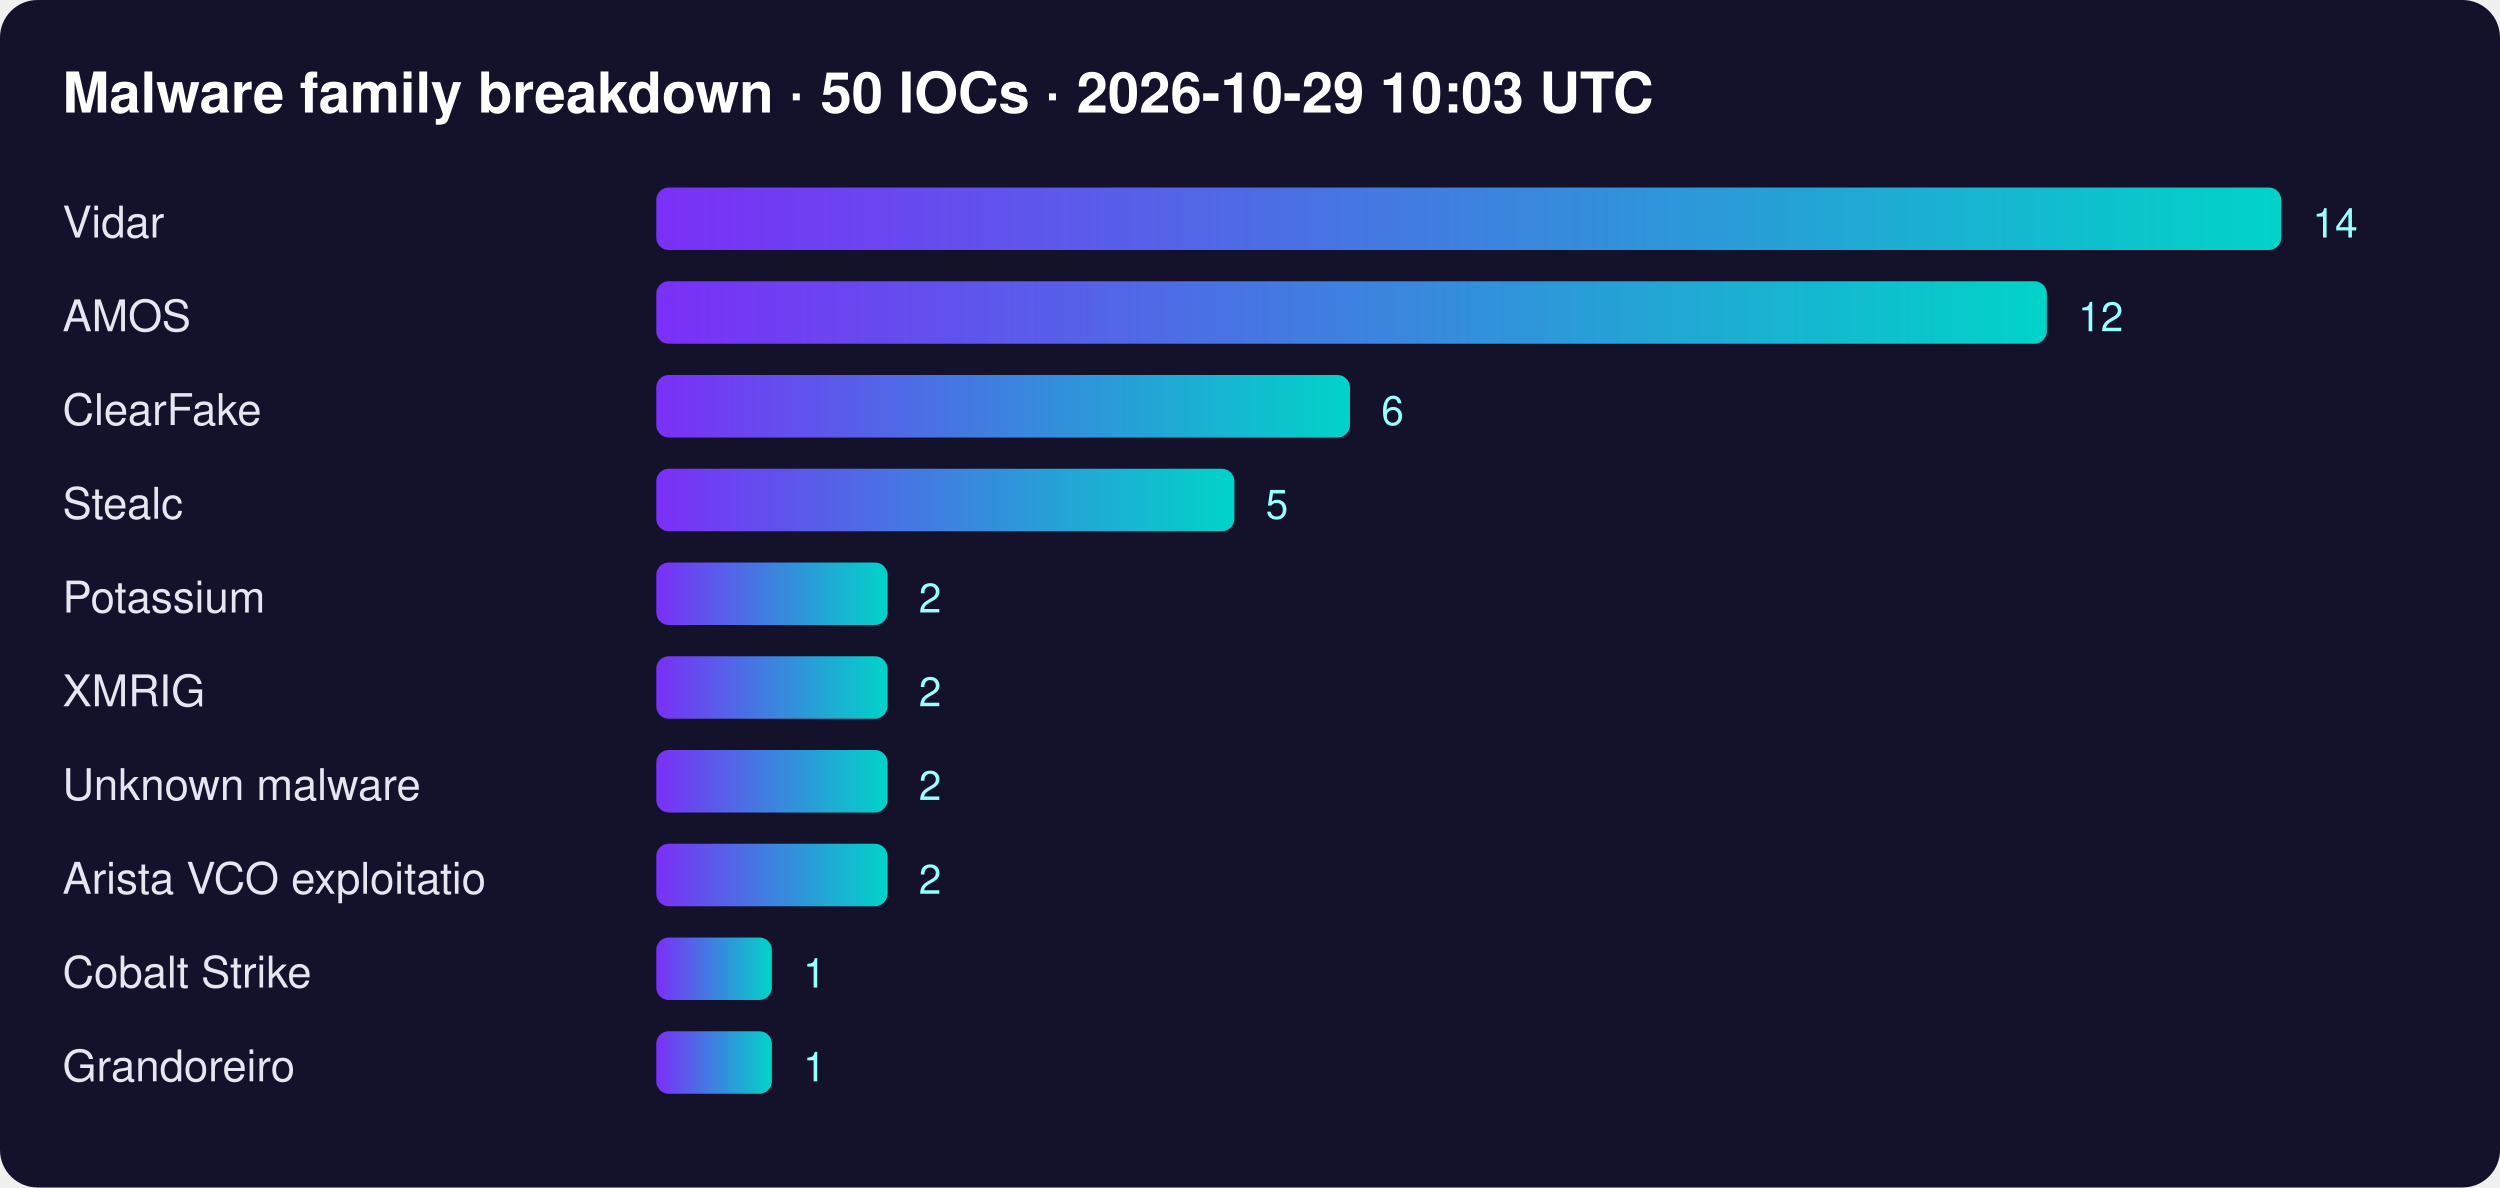
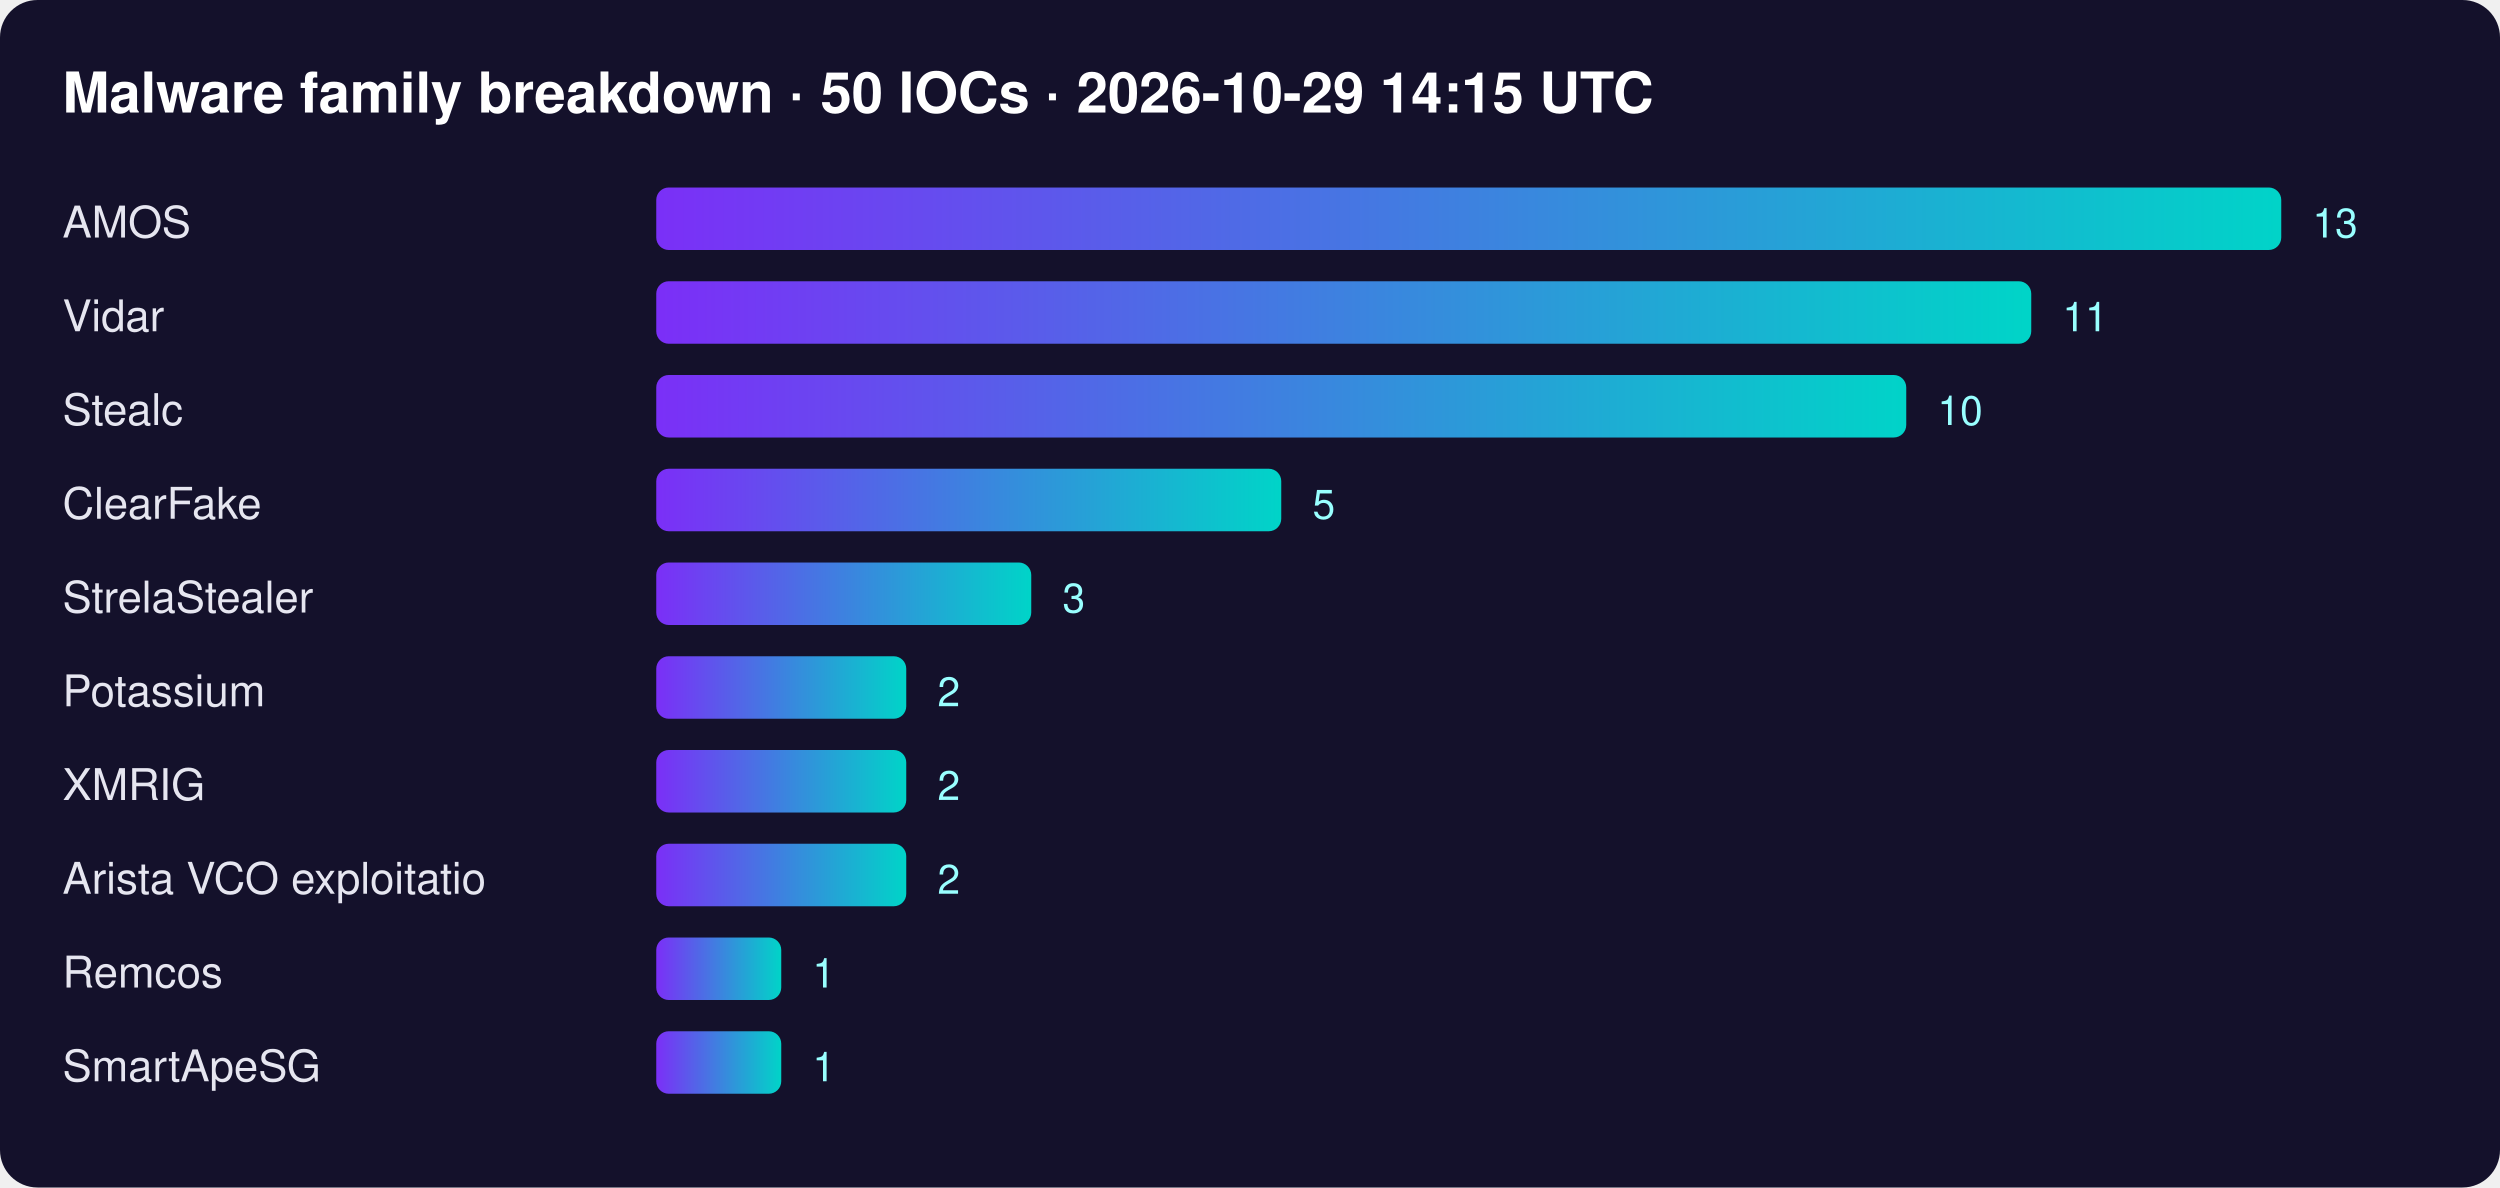
<svg xmlns="http://www.w3.org/2000/svg" width="800" height="380" font-family="Segoe UI,Helvetica,Arial,sans-serif">
  <defs>
    <linearGradient id="g">
      <stop offset="0" stop-color="#7b2ff7" />
      <stop offset="1" stop-color="#00d4c8" />
    </linearGradient>
  </defs>
  <rect width="100%" height="100%" rx="12" fill="#14112b" />
-   <text x="20" y="36" fill="#fff" font-size="18" font-weight="700">Malware family breakdown · 50 IOCs · 2026-10-29 10:03 UTC</text>
-   <text x="20" y="76" fill="#e6e6f0" font-size="14">Vidar</text>
+   <text x="20" y="36" fill="#fff" font-size="18" font-weight="700">Malware family breakdown · 50 IOCs · 2026-10-29 14:15 UTC</text>
+   <text x="20" y="76" fill="#e6e6f0" font-size="14">AMOS</text>
  <rect x="210" y="60" width="520" height="20" rx="4" fill="url(#g)" />
-   <text x="740" y="76" fill="#9ff" font-size="13">14</text>
-   <text x="20" y="106" fill="#e6e6f0" font-size="14">AMOS</text>
-   <rect x="210" y="90" width="445" height="20" rx="4" fill="url(#g)" />
-   <text x="665" y="106" fill="#9ff" font-size="13">12</text>
-   <text x="20" y="136" fill="#e6e6f0" font-size="14">ClearFake</text>
-   <rect x="210" y="120" width="222" height="20" rx="4" fill="url(#g)" />
-   <text x="442" y="136" fill="#9ff" font-size="13">6</text>
-   <text x="20" y="166" fill="#e6e6f0" font-size="14">Stealc</text>
-   <rect x="210" y="150" width="185" height="20" rx="4" fill="url(#g)" />
-   <text x="405" y="166" fill="#9ff" font-size="13">5</text>
-   <text x="20" y="196" fill="#e6e6f0" font-size="14">Potassium</text>
-   <rect x="210" y="180" width="74" height="20" rx="4" fill="url(#g)" />
-   <text x="294" y="196" fill="#9ff" font-size="13">2</text>
-   <text x="20" y="226" fill="#e6e6f0" font-size="14">XMRIG</text>
-   <rect x="210" y="210" width="74" height="20" rx="4" fill="url(#g)" />
-   <text x="294" y="226" fill="#9ff" font-size="13">2</text>
-   <text x="20" y="256" fill="#e6e6f0" font-size="14">Unknown malware</text>
-   <rect x="210" y="240" width="74" height="20" rx="4" fill="url(#g)" />
-   <text x="294" y="256" fill="#9ff" font-size="13">2</text>
+   <text x="740" y="76" fill="#9ff" font-size="13">13</text>
+   <text x="20" y="106" fill="#e6e6f0" font-size="14">Vidar</text>
+   <rect x="210" y="90" width="440" height="20" rx="4" fill="url(#g)" />
+   <text x="660" y="106" fill="#9ff" font-size="13">11</text>
+   <text x="20" y="136" fill="#e6e6f0" font-size="14">Stealc</text>
+   <rect x="210" y="120" width="400" height="20" rx="4" fill="url(#g)" />
+   <text x="620" y="136" fill="#9ff" font-size="13">10</text>
+   <text x="20" y="166" fill="#e6e6f0" font-size="14">ClearFake</text>
+   <rect x="210" y="150" width="200" height="20" rx="4" fill="url(#g)" />
+   <text x="420" y="166" fill="#9ff" font-size="13">5</text>
+   <text x="20" y="196" fill="#e6e6f0" font-size="14">StrelaStealer</text>
+   <rect x="210" y="180" width="120" height="20" rx="4" fill="url(#g)" />
+   <text x="340" y="196" fill="#9ff" font-size="13">3</text>
+   <text x="20" y="226" fill="#e6e6f0" font-size="14">Potassium</text>
+   <rect x="210" y="210" width="80" height="20" rx="4" fill="url(#g)" />
+   <text x="300" y="226" fill="#9ff" font-size="13">2</text>
+   <text x="20" y="256" fill="#e6e6f0" font-size="14">XMRIG</text>
+   <rect x="210" y="240" width="80" height="20" rx="4" fill="url(#g)" />
+   <text x="300" y="256" fill="#9ff" font-size="13">2</text>
  <text x="20" y="286" fill="#e6e6f0" font-size="14">Arista VCO exploitatio</text>
-   <rect x="210" y="270" width="74" height="20" rx="4" fill="url(#g)" />
-   <text x="294" y="286" fill="#9ff" font-size="13">2</text>
-   <text x="20" y="316" fill="#e6e6f0" font-size="14">Cobalt Strike</text>
-   <rect x="210" y="300" width="37" height="20" rx="4" fill="url(#g)" />
-   <text x="257" y="316" fill="#9ff" font-size="13">1</text>
-   <text x="20" y="346" fill="#e6e6f0" font-size="14">Grandoreiro</text>
-   <rect x="210" y="330" width="37" height="20" rx="4" fill="url(#g)" />
-   <text x="257" y="346" fill="#9ff" font-size="13">1</text>
+   <rect x="210" y="270" width="80" height="20" rx="4" fill="url(#g)" />
+   <text x="300" y="286" fill="#9ff" font-size="13">2</text>
+   <text x="20" y="316" fill="#e6e6f0" font-size="14">Remcos</text>
+   <rect x="210" y="300" width="40" height="20" rx="4" fill="url(#g)" />
+   <text x="260" y="316" fill="#9ff" font-size="13">1</text>
+   <text x="20" y="346" fill="#e6e6f0" font-size="14">SmartApeSG</text>
+   <rect x="210" y="330" width="40" height="20" rx="4" fill="url(#g)" />
+   <text x="260" y="346" fill="#9ff" font-size="13">1</text>
</svg>
